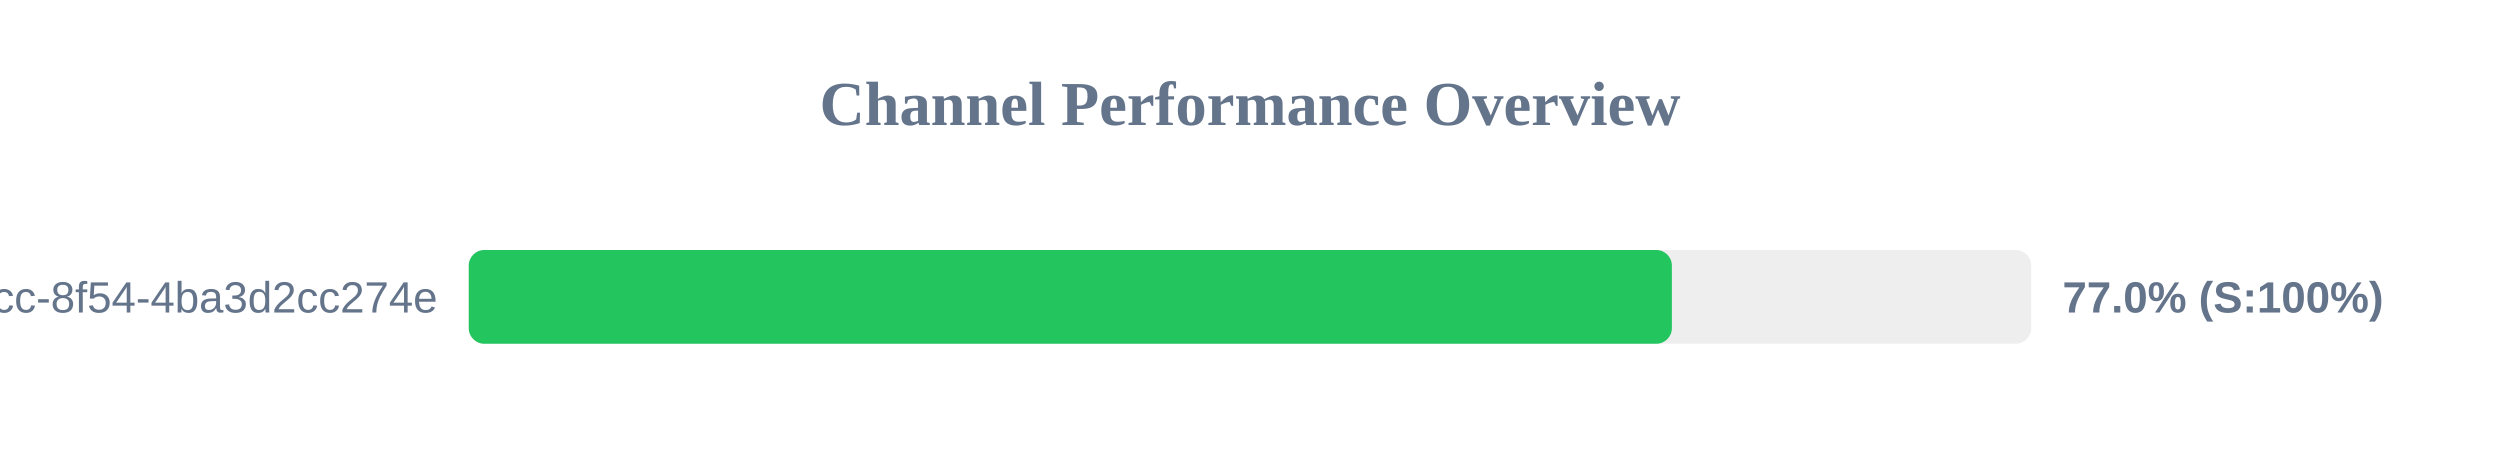
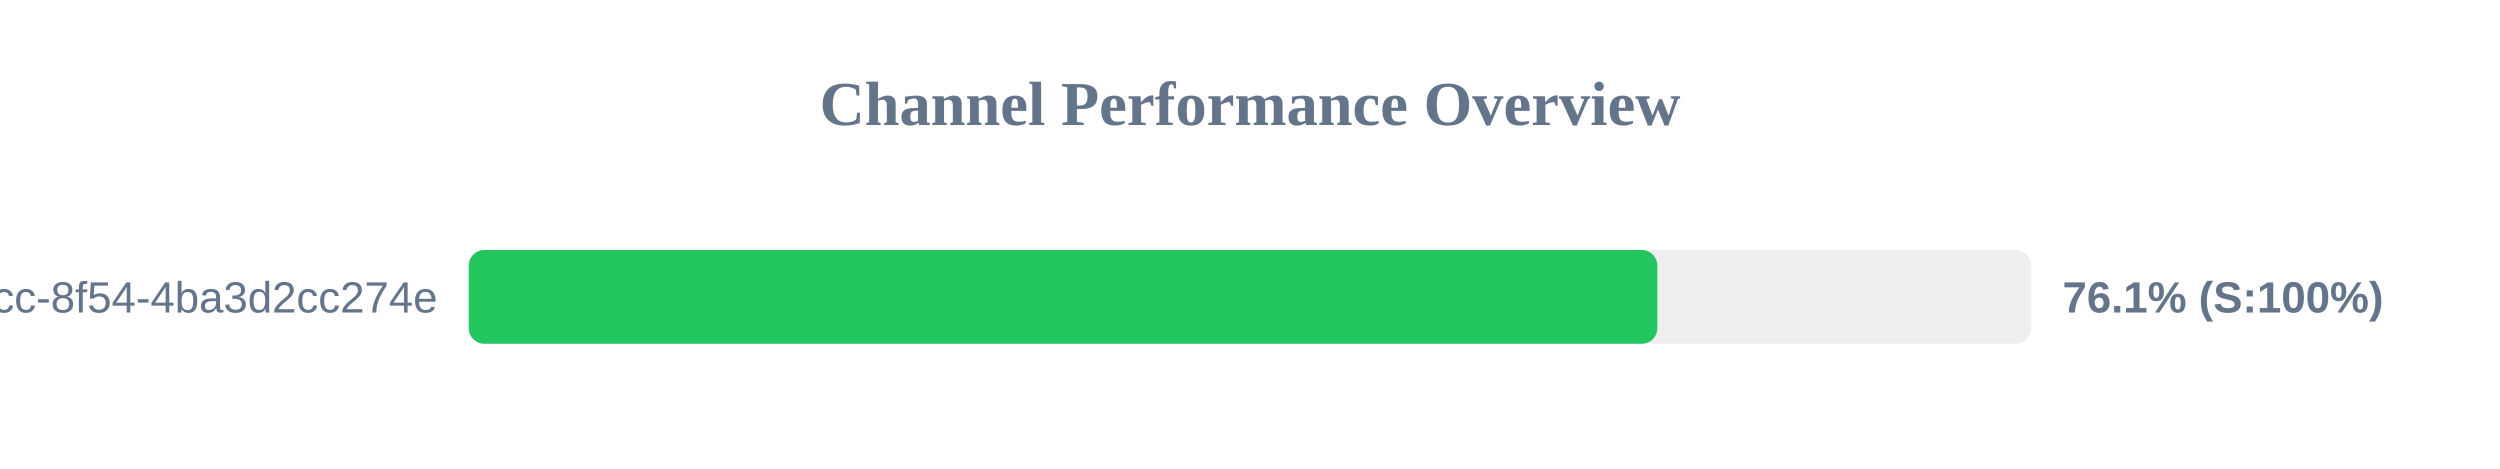
<svg xmlns="http://www.w3.org/2000/svg" width="800" height="150" version="1.1">
  <style>
        .row { font: 14px Arial; fill: #64748b; }
        .score { font: bold 14px Arial; fill: #64748b; }
    </style>
  <text x="400" y="40" text-anchor="middle" font-size="20px" font-weight="bold" fill="#64748b">Channel Performance Overview</text>
  <rect x="150" y="80" width="500" height="30" fill="#eee" rx="5" />
-   <rect x="150" y="80" width="385.0" height="30" fill="#22c55e" rx="5" />
+   <rect x="150" y="80" width="380.35" height="30" fill="#22c55e" rx="5" />
  <text x="140" y="100" text-anchor="end" class="row">?uuid=45cc0b3a-0adb-4dcc-8f54-4ba3d2cc274e</text>
-   <text x="660" y="100" text-anchor="start" class="score">77.0% (S:100%)</text>
+   <text x="660" y="100" text-anchor="start" class="score">76.1% (S:100%)</text>
</svg>
